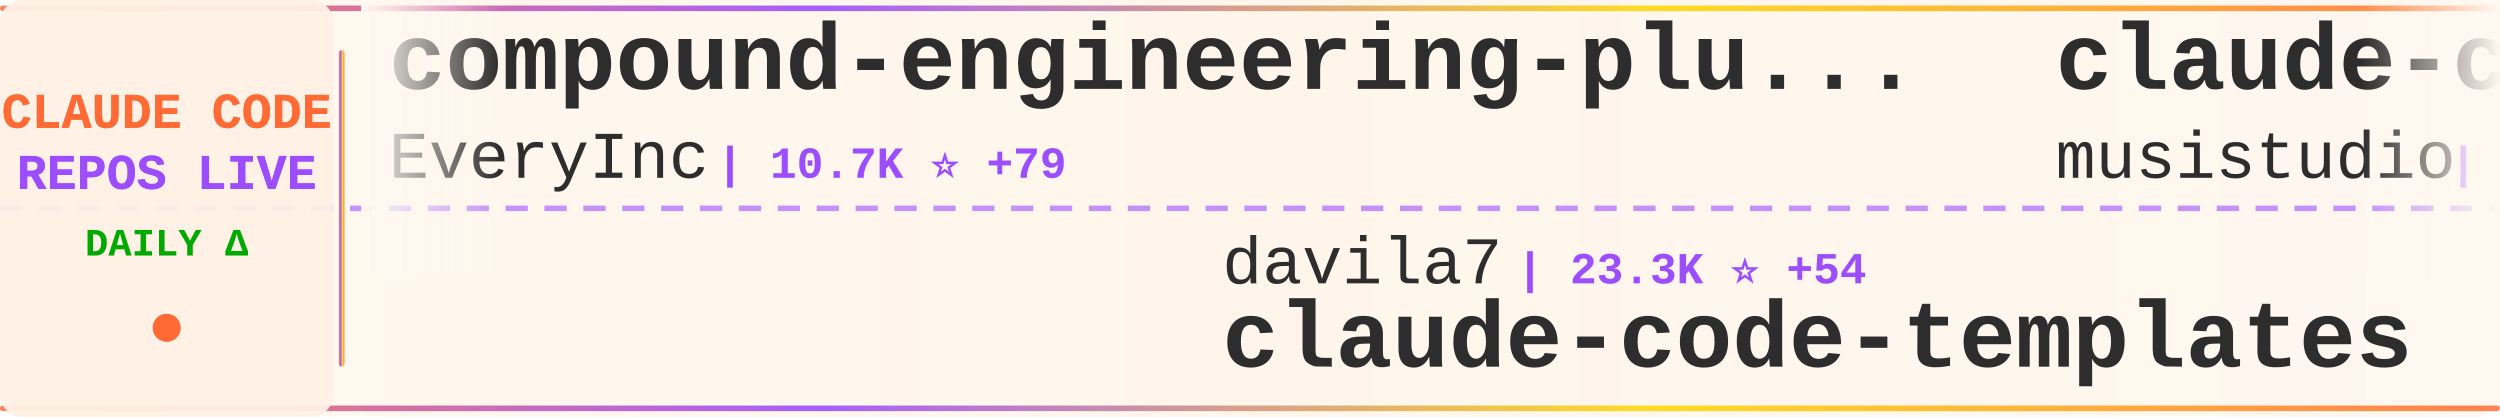
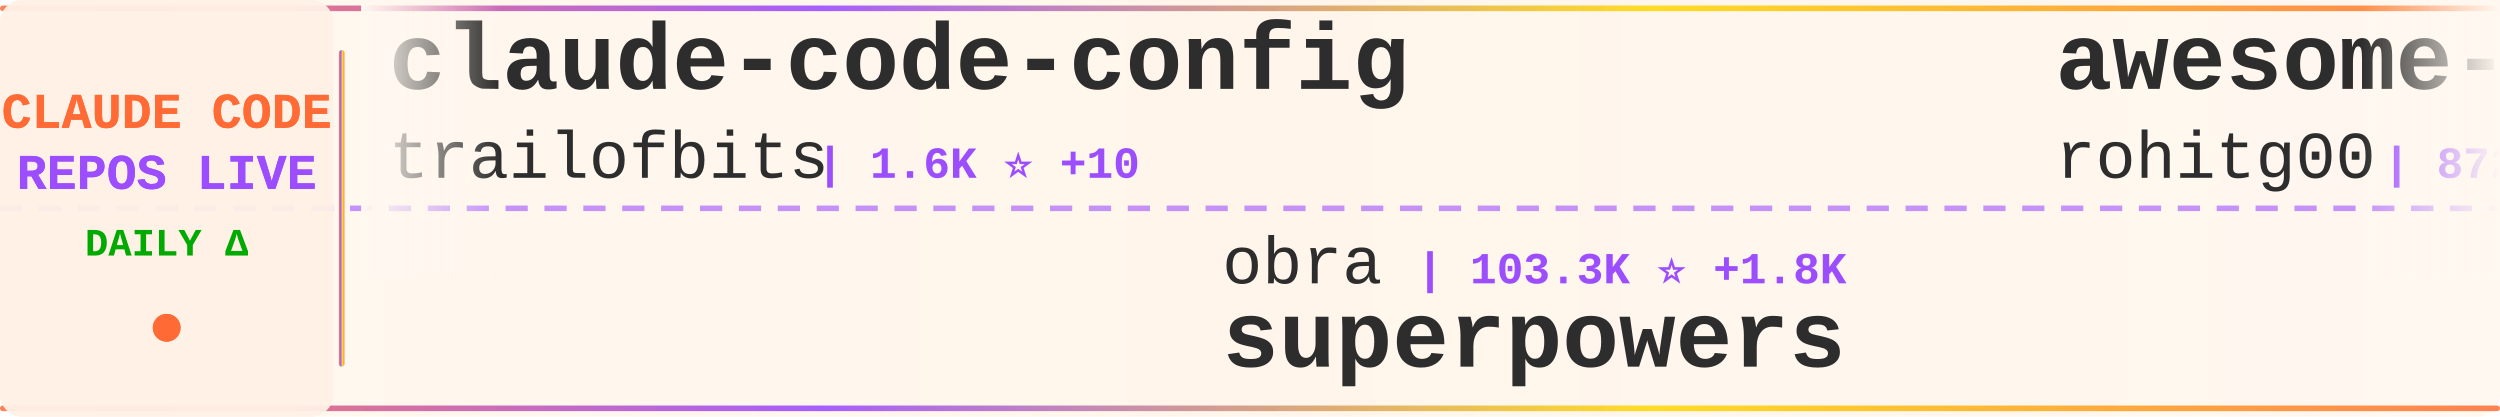
<svg xmlns="http://www.w3.org/2000/svg" width="900" height="150">
  <defs>
    <linearGradient id="tickerBg" x1="0%" y1="0%" x2="100%" y2="0%">
      <stop offset="0%" style="stop-color:#fff8f0;stop-opacity:0.98" />
      <stop offset="50%" style="stop-color:#fff5eb;stop-opacity:1" />
      <stop offset="100%" style="stop-color:#fff8f0;stop-opacity:0.98" />
    </linearGradient>
    <linearGradient id="borderGrad" x1="0%" y1="0%" x2="100%" y2="0%">
      <stop offset="0%" style="stop-color:#FF6B35;stop-opacity:0.85">
        <animate attributeName="stop-opacity" values="0.85;1;0.85" dur="2s" repeatCount="indefinite" />
      </stop>
      <stop offset="33%" style="stop-color:#9C4EFF;stop-opacity:0.9">
        <animate attributeName="stop-opacity" values="0.9;1;0.9" dur="2.2s" repeatCount="indefinite" />
      </stop>
      <stop offset="66%" style="stop-color:#FFD700;stop-opacity:0.85">
        <animate attributeName="stop-opacity" values="0.85;1;0.85" dur="1.8s" repeatCount="indefinite" />
      </stop>
      <stop offset="100%" style="stop-color:#FF6B35;stop-opacity:0.85">
        <animate attributeName="stop-opacity" values="0.85;1;0.85" dur="2s" repeatCount="indefinite" />
      </stop>
    </linearGradient>
    <filter id="textGlow">
      <feGaussianBlur stdDeviation="0.15" result="coloredBlur" />
      <feMerge>
        <feMergeNode in="coloredBlur" />
        <feMergeNode in="SourceGraphic" />
      </feMerge>
    </filter>
    <filter id="metricGlow">
      <feGaussianBlur stdDeviation="0.2" result="coloredBlur" />
      <feMerge>
        <feMergeNode in="coloredBlur" />
        <feMergeNode in="SourceGraphic" />
      </feMerge>
    </filter>
    <linearGradient id="leftFade" x1="0%" y1="0%" x2="100%" y2="0%">
      <stop offset="0%" style="stop-color:#fff8f0;stop-opacity:1" />
      <stop offset="100%" style="stop-color:#fff8f0;stop-opacity:0" />
    </linearGradient>
    <linearGradient id="rightFade" x1="0%" y1="0%" x2="100%" y2="0%">
      <stop offset="0%" style="stop-color:#fff8f0;stop-opacity:0" />
      <stop offset="100%" style="stop-color:#fff8f0;stop-opacity:1" />
    </linearGradient>
  </defs>
  <rect width="900" height="150" fill="url(#tickerBg)" rx="8" />
  <rect x="0" y="2" width="900" height="2" fill="url(#borderGrad)" rx="1" />
  <rect x="0" y="146" width="900" height="2" fill="url(#borderGrad)" rx="1" />
  <line x1="0" y1="75" x2="900" y2="75" stroke="#9C4EFF" stroke-width="2" stroke-dasharray="8 6" opacity="0.6" />
  <rect x="0" y="0" width="120" height="150" fill="#fff0e6" opacity="0.95" rx="8" />
  <text x="60" y="46" font-family="'Courier New', monospace" font-size="18" font-weight="bold" fill="#FF6B35" text-anchor="middle" filter="url(#textGlow)">
    CLAUDE CODE
  </text>
  <text x="60" y="68" font-family="'Courier New', monospace" font-size="18" font-weight="bold" fill="#9C4EFF" text-anchor="middle" filter="url(#textGlow)">
    REPOS LIVE
  </text>
  <text x="60" y="92" font-family="'Courier New', monospace" font-size="14" font-weight="bold" fill="#00aa00" text-anchor="middle">
    DAILY Δ
  </text>
  <circle cx="60" cy="118" r="5" fill="#FF6B35" filter="url(#metricGlow)">
    <animate attributeName="r" values="4;6;4" dur="1.5s" repeatCount="indefinite" />
    <animate attributeName="opacity" values="0.6;1;0.6" dur="1.5s" repeatCount="indefinite" />
  </circle>
  <rect x="122" y="18" width="2" height="114" fill="url(#borderGrad)" rx="1" />
  <clipPath id="tickerClip">
    <rect x="130" y="0" width="770" height="150" />
  </clipPath>
  <g clip-path="url(#tickerClip)">
    <g id="tickerItems">
      <animateTransform attributeName="transform" attributeType="XML" type="translate" from="0 0" to="-3000 0" dur="54s" repeatCount="indefinite" />
      <g transform="translate(0, 0)">
-         <text x="140" y="32" font-family="'Courier New', monospace" font-size="34" font-weight="bold" fill="#2d2d2d">compound-engineering-plu...</text>
-         <text x="140" y="64" font-family="'Courier New', monospace" font-size="24" font-weight="normal" fill="#2d2d2d" opacity="1.0">EveryInc</text>
-         <text x="258" y="64" font-family="'Courier New', monospace" font-size="16" font-weight="bold" fill="#9C4EFF"> | 10.7K ⭐ +79</text>
+         <text x="140" y="32" font-family="'Courier New', monospace" font-size="34" font-weight="bold" fill="#2d2d2d">claude-code-config</text>
+         <text x="140" y="64" font-family="'Courier New', monospace" font-size="24" font-weight="normal" fill="#2d2d2d" opacity="1.0">trailofbits</text>
+         <text x="294" y="64" font-family="'Courier New', monospace" font-size="16" font-weight="bold" fill="#9C4EFF"> | 1.6K ⭐ +10</text>
      </g>
      <g transform="translate(300, 0)">
-         <text x="140" y="102" font-family="'Courier New', monospace" font-size="24" font-weight="normal" fill="#2d2d2d" opacity="1.0">davila7</text>
-         <text x="246" y="102" font-family="'Courier New', monospace" font-size="16" font-weight="bold" fill="#9C4EFF"> | 23.3K ⭐ +54</text>
-         <text x="140" y="132" font-family="'Courier New', monospace" font-size="34" font-weight="bold" fill="#2d2d2d">claude-code-templates</text>
+         <text x="140" y="102" font-family="'Courier New', monospace" font-size="24" font-weight="normal" fill="#2d2d2d" opacity="1.0">obra</text>
+         <text x="210" y="102" font-family="'Courier New', monospace" font-size="16" font-weight="bold" fill="#9C4EFF"> | 103.3K ⭐ +1.8K</text>
+         <text x="140" y="132" font-family="'Courier New', monospace" font-size="34" font-weight="bold" fill="#2d2d2d">superpowers</text>
      </g>
      <g transform="translate(600, 0)">
-         <text x="140" y="32" font-family="'Courier New', monospace" font-size="34" font-weight="bold" fill="#2d2d2d">claude-code-router</text>
-         <text x="140" y="64" font-family="'Courier New', monospace" font-size="24" font-weight="normal" fill="#2d2d2d" opacity="1.0">musistudio</text>
-         <text x="282" y="64" font-family="'Courier New', monospace" font-size="16" font-weight="bold" fill="#9C4EFF"> | 30.1K ⭐ +67</text>
+         <text x="140" y="32" font-family="'Courier New', monospace" font-size="34" font-weight="bold" fill="#2d2d2d">awesome-claude-code-tool...</text>
+         <text x="140" y="64" font-family="'Courier New', monospace" font-size="24" font-weight="normal" fill="#2d2d2d" opacity="1.0">rohitg00</text>
+         <text x="258" y="64" font-family="'Courier New', monospace" font-size="16" font-weight="bold" fill="#9C4EFF"> | 872 ⭐ +7</text>
      </g>
      <g transform="translate(900, 0)">
-         <text x="140" y="102" font-family="'Courier New', monospace" font-size="24" font-weight="normal" fill="#2d2d2d" opacity="1.0">daymade</text>
-         <text x="246" y="102" font-family="'Courier New', monospace" font-size="16" font-weight="bold" fill="#9C4EFF"> | 694 ⭐ +5</text>
-         <text x="140" y="132" font-family="'Courier New', monospace" font-size="34" font-weight="bold" fill="#2d2d2d">claude-code-skills</text>
-       </g>
-       <g transform="translate(1200, 0)">
-         <text x="140" y="32" font-family="'Courier New', monospace" font-size="34" font-weight="bold" fill="#2d2d2d">opencode</text>
-         <text x="140" y="64" font-family="'Courier New', monospace" font-size="24" font-weight="normal" fill="#2d2d2d" opacity="1.0">anomalyco</text>
-         <text x="270" y="64" font-family="'Courier New', monospace" font-size="16" font-weight="bold" fill="#9C4EFF"> | 126.4K ⭐ +894</text>
-       </g>
-       <g transform="translate(1500, 0)">
-         <text x="140" y="102" font-family="'Courier New', monospace" font-size="24" font-weight="normal" fill="#2d2d2d" opacity="1.0">ComposioHQ</text>
-         <text x="282" y="102" font-family="'Courier New', monospace" font-size="16" font-weight="bold" fill="#9C4EFF"> | 46.4K ⭐ +318</text>
-         <text x="140" y="132" font-family="'Courier New', monospace" font-size="34" font-weight="bold" fill="#2d2d2d">awesome-claude-skills</text>
-       </g>
-       <g transform="translate(1800, 0)">
-         <text x="140" y="32" font-family="'Courier New', monospace" font-size="34" font-weight="bold" fill="#2d2d2d">claude-code-tips</text>
-         <text x="140" y="64" font-family="'Courier New', monospace" font-size="24" font-weight="normal" fill="#2d2d2d" opacity="1.0">ykdojo</text>
-         <text x="234" y="64" font-family="'Courier New', monospace" font-size="16" font-weight="bold" fill="#9C4EFF"> | 6.4K ⭐ +378</text>
-       </g>
-       <g transform="translate(2100, 0)">
-         <text x="140" y="102" font-family="'Courier New', monospace" font-size="24" font-weight="normal" fill="#2d2d2d" opacity="1.0">rohitg00</text>
-         <text x="258" y="102" font-family="'Courier New', monospace" font-size="16" font-weight="bold" fill="#9C4EFF"> | 865 ⭐ +8</text>
-         <text x="140" y="132" font-family="'Courier New', monospace" font-size="34" font-weight="bold" fill="#2d2d2d">awesome-claude-code-tool...</text>
-       </g>
-       <g transform="translate(2400, 0)">
-         <text x="140" y="32" font-family="'Courier New', monospace" font-size="34" font-weight="bold" fill="#2d2d2d">claude-code-mastering</text>
-         <text x="140" y="64" font-family="'Courier New', monospace" font-size="24" font-weight="normal" fill="#2d2d2d" opacity="1.0">revfactory</text>
-         <text x="282" y="64" font-family="'Courier New', monospace" font-size="16" font-weight="bold" fill="#9C4EFF"> | 762 ⭐</text>
-       </g>
-       <g transform="translate(2700, 0)">
        <text x="140" y="102" font-family="'Courier New', monospace" font-size="24" font-weight="normal" fill="#2d2d2d" opacity="1.0">Pimzino</text>
        <text x="246" y="102" font-family="'Courier New', monospace" font-size="16" font-weight="bold" fill="#9C4EFF"> | 3.6K ⭐ +3</text>
        <text x="140" y="132" font-family="'Courier New', monospace" font-size="34" font-weight="bold" fill="#2d2d2d">claude-code-spec-workflo...</text>
      </g>
+       <g transform="translate(1200, 0)">
+         <text x="140" y="32" font-family="'Courier New', monospace" font-size="34" font-weight="bold" fill="#2d2d2d">awesome-claude-code-plug...</text>
+         <text x="140" y="64" font-family="'Courier New', monospace" font-size="24" font-weight="normal" fill="#2d2d2d" opacity="1.0">ccplugins</text>
+         <text x="270" y="64" font-family="'Courier New', monospace" font-size="16" font-weight="bold" fill="#9C4EFF"> | 641 ⭐</text>
+       </g>
+       <g transform="translate(1500, 0)">
+         <text x="140" y="102" font-family="'Courier New', monospace" font-size="24" font-weight="normal" fill="#2d2d2d" opacity="1.0">Yuyz0112</text>
+         <text x="258" y="102" font-family="'Courier New', monospace" font-size="16" font-weight="bold" fill="#9C4EFF"> | 2.2K ⭐ +8</text>
+         <text x="140" y="132" font-family="'Courier New', monospace" font-size="34" font-weight="bold" fill="#2d2d2d">claude-code-reverse</text>
+       </g>
+       <g transform="translate(1800, 0)">
+         <text x="140" y="32" font-family="'Courier New', monospace" font-size="34" font-weight="bold" fill="#2d2d2d">claude-coder</text>
+         <text x="140" y="64" font-family="'Courier New', monospace" font-size="24" font-weight="normal" fill="#2d2d2d" opacity="1.0">kodu-ai</text>
+         <text x="246" y="64" font-family="'Courier New', monospace" font-size="16" font-weight="bold" fill="#9C4EFF"> | 5.3K ⭐</text>
+       </g>
+       <g transform="translate(2100, 0)">
+         <text x="140" y="102" font-family="'Courier New', monospace" font-size="24" font-weight="normal" fill="#2d2d2d" opacity="1.0">lst97</text>
+         <text x="222" y="102" font-family="'Courier New', monospace" font-size="16" font-weight="bold" fill="#9C4EFF"> | 1.5K ⭐ +2</text>
+         <text x="140" y="132" font-family="'Courier New', monospace" font-size="34" font-weight="bold" fill="#2d2d2d">claude-code-sub-agents</text>
+       </g>
+       <g transform="translate(2400, 0)">
+         <text x="140" y="32" font-family="'Courier New', monospace" font-size="34" font-weight="bold" fill="#2d2d2d">Claude-Code-Workflow</text>
+         <text x="140" y="64" font-family="'Courier New', monospace" font-size="24" font-weight="normal" fill="#2d2d2d" opacity="1.0">catlog22</text>
+         <text x="258" y="64" font-family="'Courier New', monospace" font-size="16" font-weight="bold" fill="#9C4EFF"> | 1.5K ⭐ +30</text>
+       </g>
+       <g transform="translate(2700, 0)">
+         <text x="140" y="102" font-family="'Courier New', monospace" font-size="24" font-weight="normal" fill="#2d2d2d" opacity="1.0">EveryInc</text>
+         <text x="258" y="102" font-family="'Courier New', monospace" font-size="16" font-weight="bold" fill="#9C4EFF"> | 10.8K ⭐ +48</text>
+         <text x="140" y="132" font-family="'Courier New', monospace" font-size="34" font-weight="bold" fill="#2d2d2d">compound-engineering-plu...</text>
+       </g>
      <g transform="translate(3000, 0)">
-         <text x="140" y="32" font-family="'Courier New', monospace" font-size="34" font-weight="bold" fill="#2d2d2d">compound-engineering-plu...</text>
-         <text x="140" y="64" font-family="'Courier New', monospace" font-size="24" font-weight="normal" fill="#2d2d2d" opacity="1.0">EveryInc</text>
-         <text x="258" y="64" font-family="'Courier New', monospace" font-size="16" font-weight="bold" fill="#9C4EFF"> | 10.7K ⭐ +79</text>
+         <text x="140" y="32" font-family="'Courier New', monospace" font-size="34" font-weight="bold" fill="#2d2d2d">claude-code-config</text>
+         <text x="140" y="64" font-family="'Courier New', monospace" font-size="24" font-weight="normal" fill="#2d2d2d" opacity="1.0">trailofbits</text>
+         <text x="294" y="64" font-family="'Courier New', monospace" font-size="16" font-weight="bold" fill="#9C4EFF"> | 1.6K ⭐ +10</text>
      </g>
      <g transform="translate(3300, 0)">
-         <text x="140" y="102" font-family="'Courier New', monospace" font-size="24" font-weight="normal" fill="#2d2d2d" opacity="1.0">davila7</text>
-         <text x="246" y="102" font-family="'Courier New', monospace" font-size="16" font-weight="bold" fill="#9C4EFF"> | 23.3K ⭐ +54</text>
-         <text x="140" y="132" font-family="'Courier New', monospace" font-size="34" font-weight="bold" fill="#2d2d2d">claude-code-templates</text>
+         <text x="140" y="102" font-family="'Courier New', monospace" font-size="24" font-weight="normal" fill="#2d2d2d" opacity="1.0">obra</text>
+         <text x="210" y="102" font-family="'Courier New', monospace" font-size="16" font-weight="bold" fill="#9C4EFF"> | 103.3K ⭐ +1.8K</text>
+         <text x="140" y="132" font-family="'Courier New', monospace" font-size="34" font-weight="bold" fill="#2d2d2d">superpowers</text>
      </g>
      <g transform="translate(3600, 0)">
-         <text x="140" y="32" font-family="'Courier New', monospace" font-size="34" font-weight="bold" fill="#2d2d2d">claude-code-router</text>
-         <text x="140" y="64" font-family="'Courier New', monospace" font-size="24" font-weight="normal" fill="#2d2d2d" opacity="1.0">musistudio</text>
-         <text x="282" y="64" font-family="'Courier New', monospace" font-size="16" font-weight="bold" fill="#9C4EFF"> | 30.1K ⭐ +67</text>
+         <text x="140" y="32" font-family="'Courier New', monospace" font-size="34" font-weight="bold" fill="#2d2d2d">awesome-claude-code-tool...</text>
+         <text x="140" y="64" font-family="'Courier New', monospace" font-size="24" font-weight="normal" fill="#2d2d2d" opacity="1.0">rohitg00</text>
+         <text x="258" y="64" font-family="'Courier New', monospace" font-size="16" font-weight="bold" fill="#9C4EFF"> | 872 ⭐ +7</text>
      </g>
      <g transform="translate(3900, 0)">
-         <text x="140" y="102" font-family="'Courier New', monospace" font-size="24" font-weight="normal" fill="#2d2d2d" opacity="1.0">daymade</text>
-         <text x="246" y="102" font-family="'Courier New', monospace" font-size="16" font-weight="bold" fill="#9C4EFF"> | 694 ⭐ +5</text>
-         <text x="140" y="132" font-family="'Courier New', monospace" font-size="34" font-weight="bold" fill="#2d2d2d">claude-code-skills</text>
+         <text x="140" y="102" font-family="'Courier New', monospace" font-size="24" font-weight="normal" fill="#2d2d2d" opacity="1.0">Pimzino</text>
+         <text x="246" y="102" font-family="'Courier New', monospace" font-size="16" font-weight="bold" fill="#9C4EFF"> | 3.6K ⭐ +3</text>
+         <text x="140" y="132" font-family="'Courier New', monospace" font-size="34" font-weight="bold" fill="#2d2d2d">claude-code-spec-workflo...</text>
      </g>
    </g>
  </g>
  <rect x="130" y="0" width="50" height="100" fill="url(#leftFade)" />
  <rect x="850" y="0" width="50" height="100" fill="url(#rightFade)" />
</svg>
